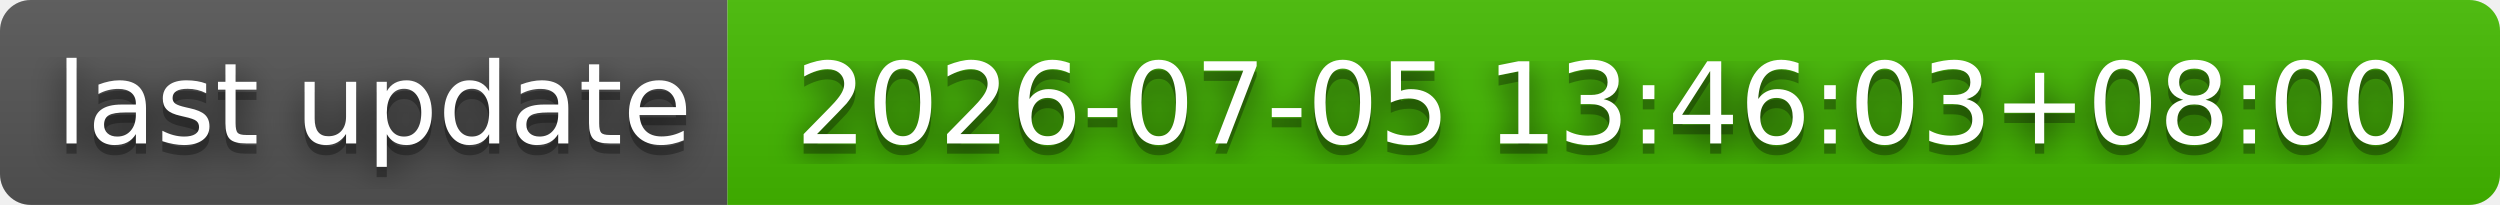
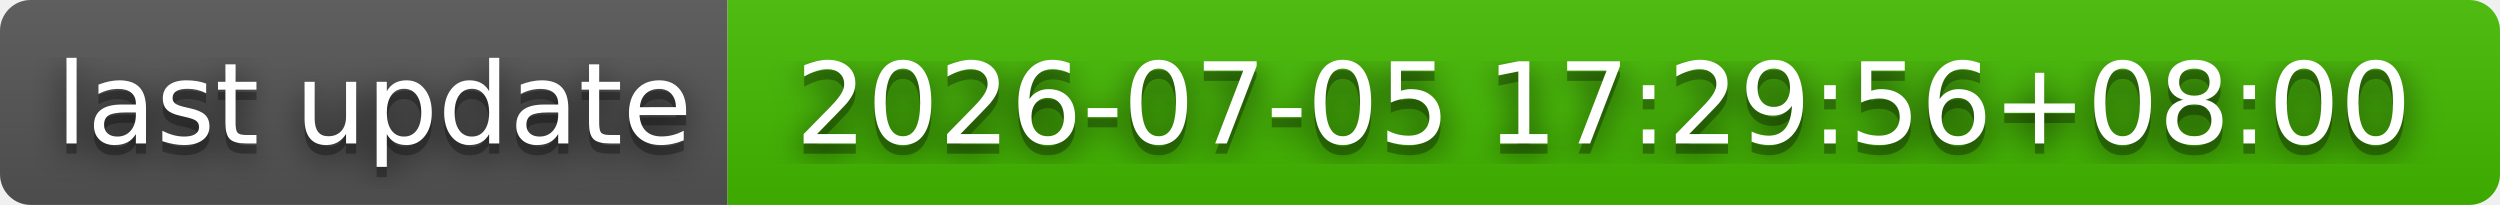
- <svg xmlns="http://www.w3.org/2000/svg" width="244" height="20" role="img" aria-label="last update: 2026-07-05 13:46:03+08:00">
+ <svg xmlns="http://www.w3.org/2000/svg" width="244" height="20" role="img" aria-label="last update: 2026-07-05 17:29:56+08:00">
  <filter id="blur">
    <feGaussianBlur stdDeviation="16" />
  </filter>
  <linearGradient id="s" x2="0" y2="100%">
    <stop offset="0" stop-color="#bbb" stop-opacity=".1" />
    <stop offset="1" stop-opacity=".1" />
  </linearGradient>
  <clipPath id="r">
    <rect width="244" height="20" rx="3" />
  </clipPath>
  <g clip-path="url(#r)">
    <rect width="71" height="20" fill="#555" />
    <rect x="71" width="173" height="20" fill="#4b0" />
    <rect width="244" height="20" fill="url(#s)" />
  </g>
  <g fill="#fff" text-anchor="middle" font-family="Verdana,Geneva,DejaVu Sans,sans-serif" text-rendering="geometricPrecision" font-size="110">
    <g transform="scale(.1)">
      <g aria-hidden="true" fill="#010101">
        <text x="365" y="150" fill-opacity=".8" filter="url(#blur)" textLength="610">last update</text>
        <text x="365" y="150" fill-opacity=".3" textLength="610">last update</text>
      </g>
      <text x="365" y="140" textLength="610">last update</text>
    </g>
    <g transform="scale(.1)">
      <g aria-hidden="true" fill="#010101">
-         <text x="1565" y="150" fill-opacity=".8" filter="url(#blur)" textLength="1630">2026-07-05 13:46:03+08:00</text>
-         <text x="1565" y="150" fill-opacity=".3" textLength="1630">2026-07-05 13:46:03+08:00</text>
+         <text x="1565" y="150" fill-opacity=".8" filter="url(#blur)" textLength="1630">2026-07-05 17:29:56+08:00</text>
+         <text x="1565" y="150" fill-opacity=".3" textLength="1630">2026-07-05 17:29:56+08:00</text>
      </g>
-       <text x="1565" y="140" textLength="1630">2026-07-05 13:46:03+08:00</text>
+       <text x="1565" y="140" textLength="1630">2026-07-05 17:29:56+08:00</text>
    </g>
  </g>
</svg>
